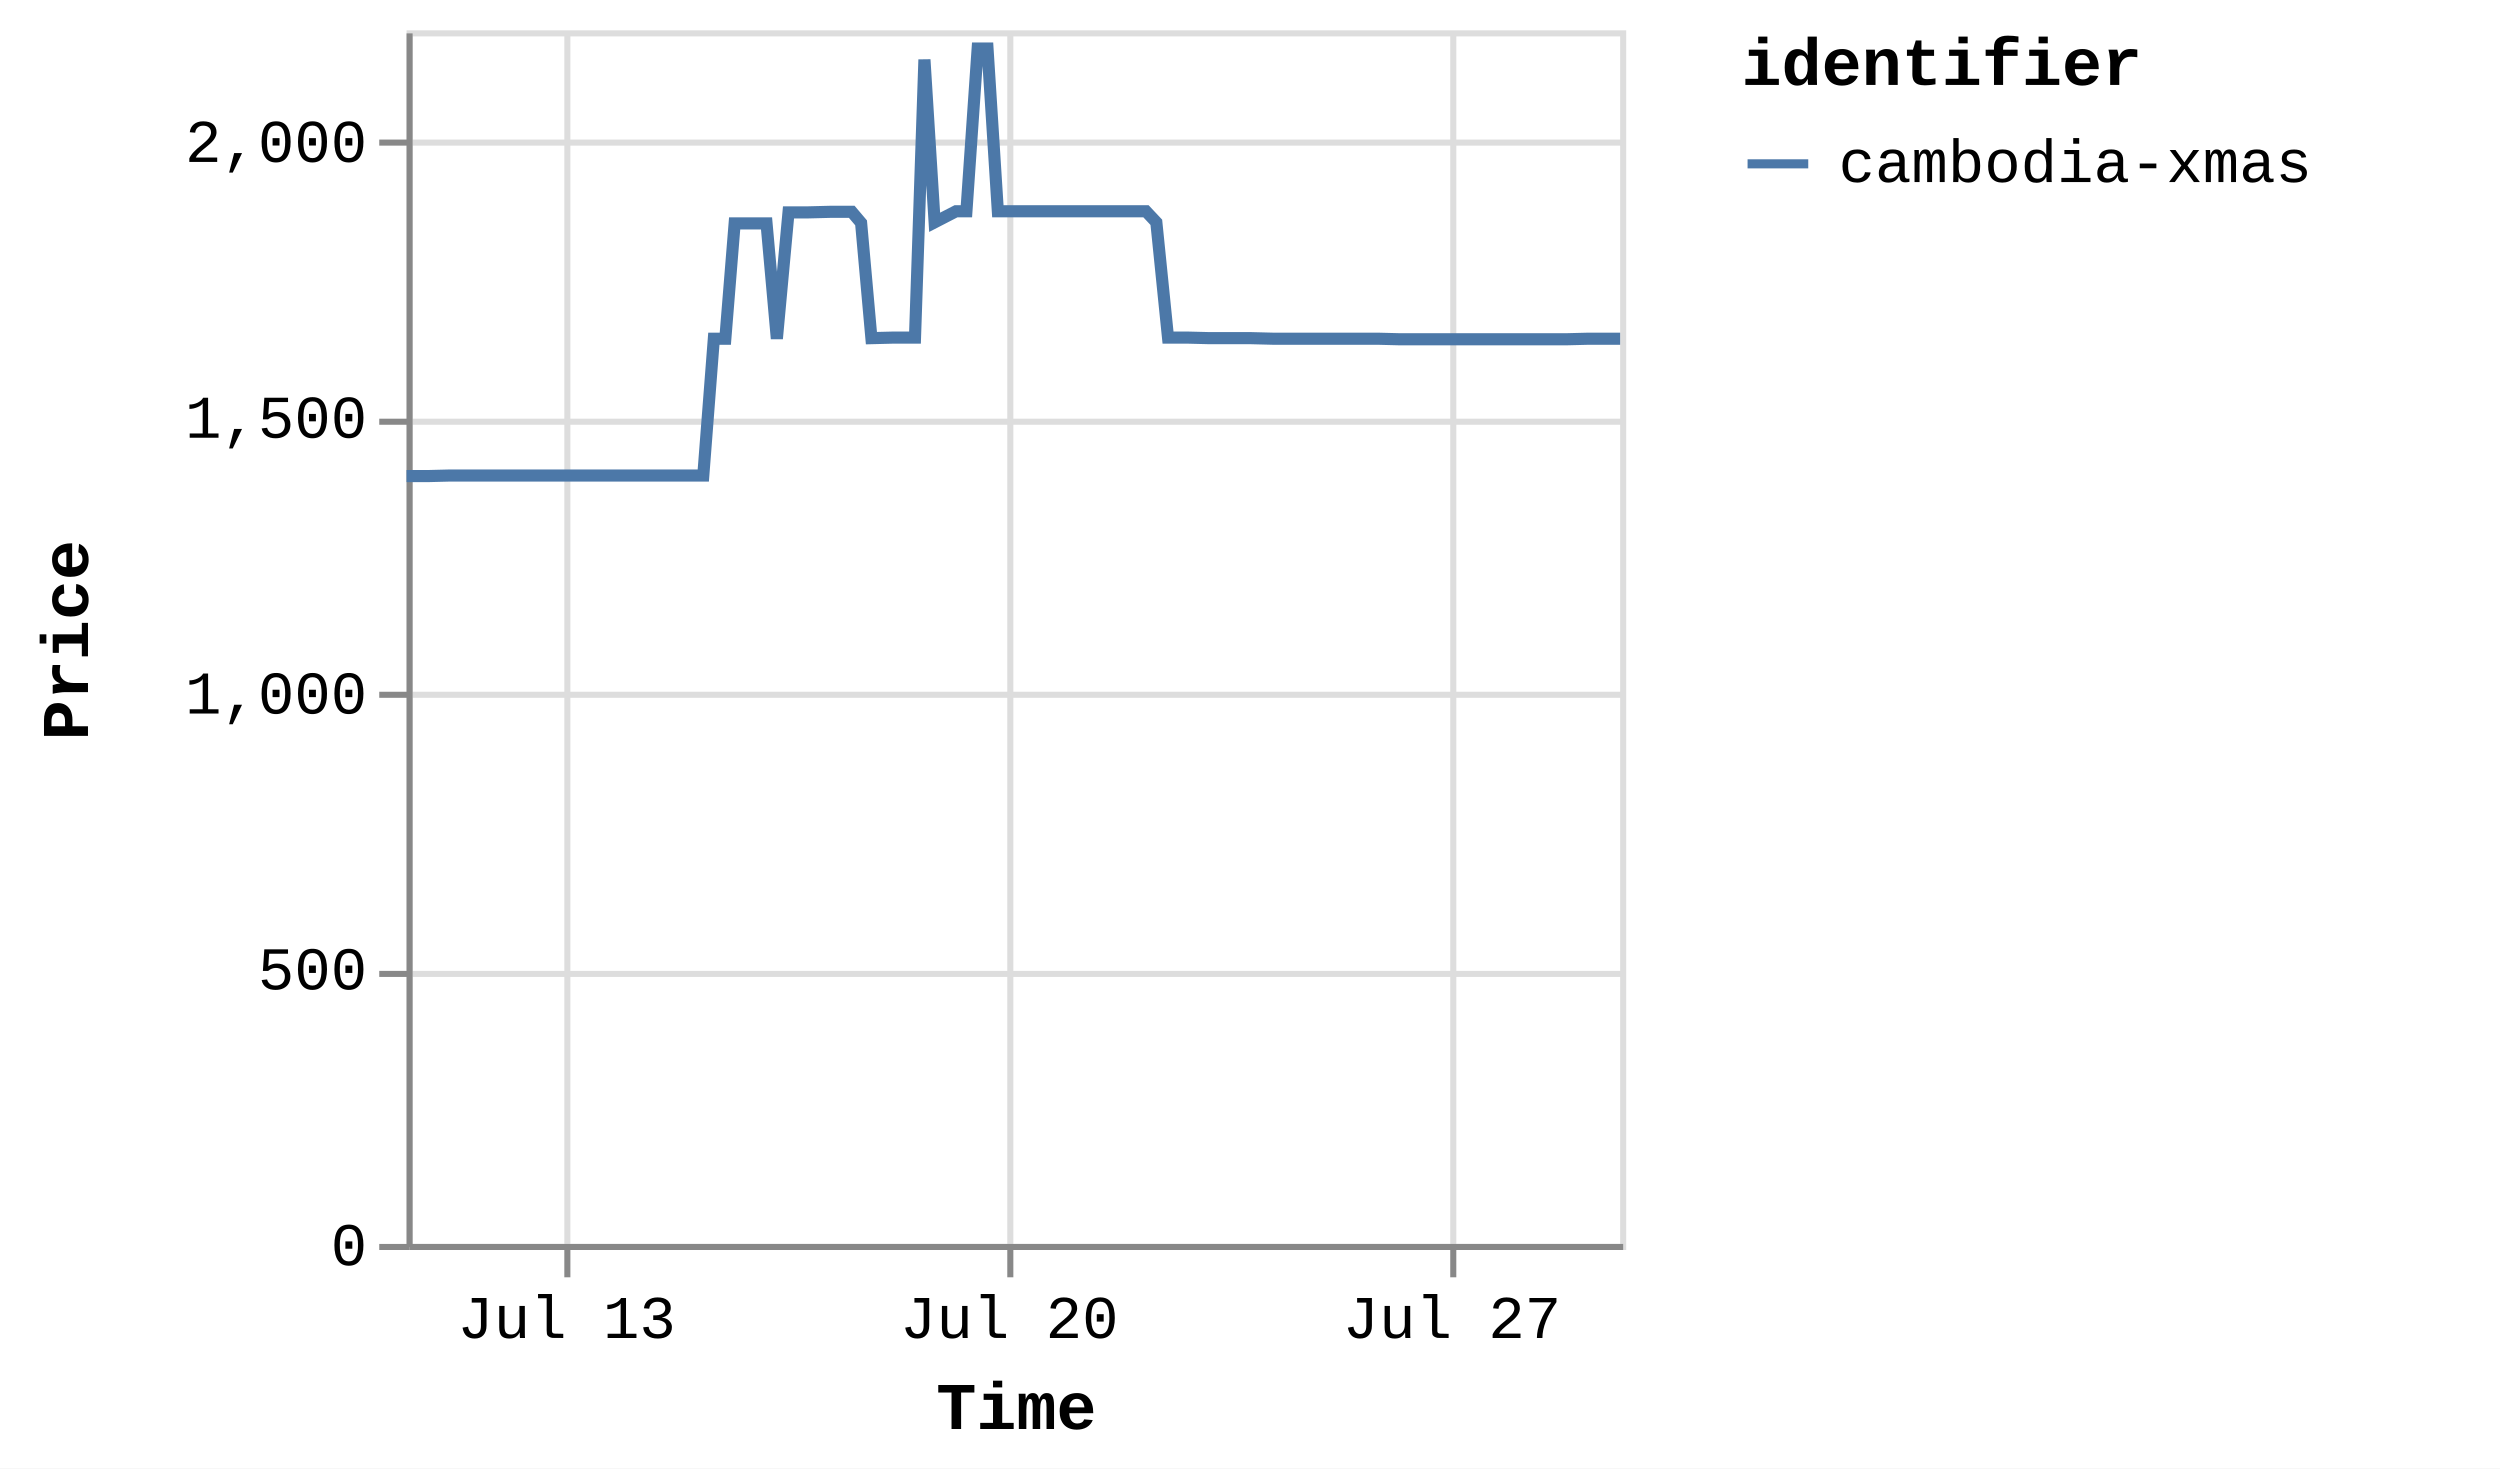
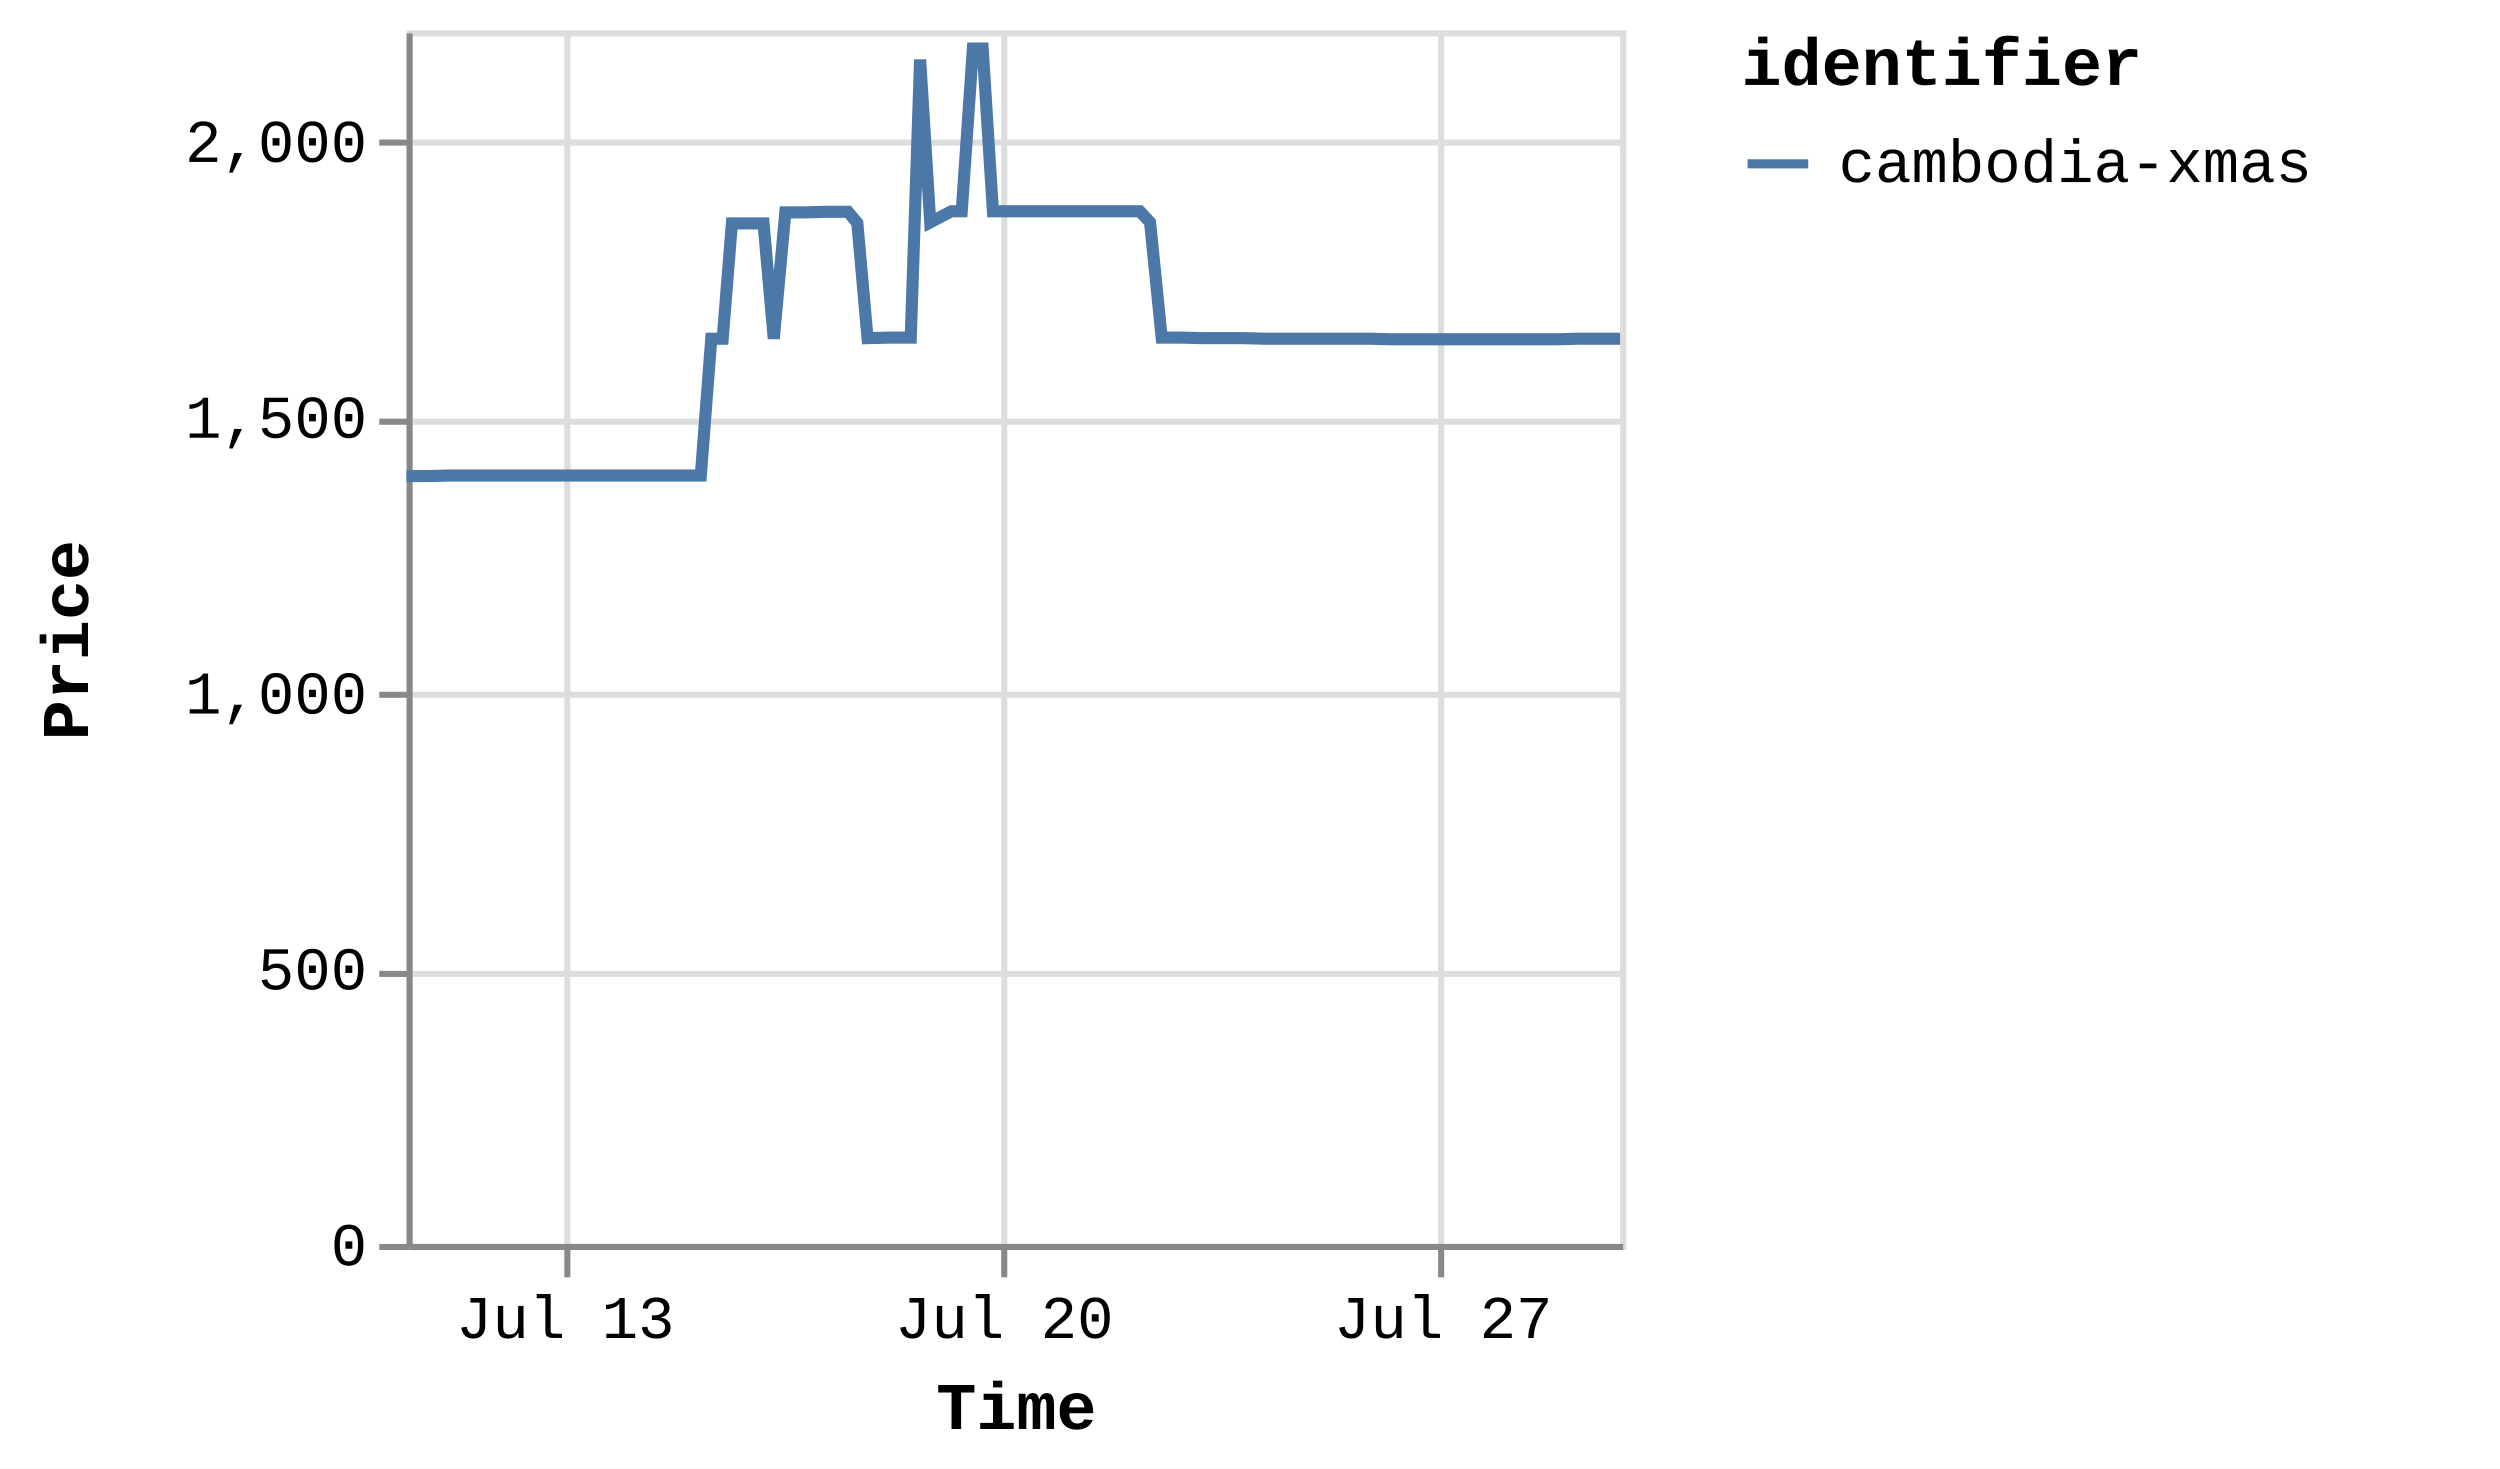
<svg xmlns="http://www.w3.org/2000/svg" version="1.1" class="marks" width="412" height="242" viewBox="0 0 412 242">
  <rect width="412" height="242" fill="white" />
  <g fill="none" stroke-miterlimit="10" transform="translate(67,5)">
    <g class="mark-group role-frame root" role="graphics-object" aria-roledescription="group mark container">
      <g transform="translate(0,0)">
        <path class="background" aria-hidden="true" d="M0.5,0.5h200v200h-200Z" stroke="#ddd" />
        <g>
          <g class="mark-group role-axis" aria-hidden="true">
            <g transform="translate(0.5,200.5)">
              <path class="background" aria-hidden="true" d="M0,0h0v0h0Z" pointer-events="none" />
              <g>
                <g class="mark-rule role-axis-grid" pointer-events="none">
                  <line transform="translate(26,-200)" x2="0" y2="200" stroke="#ddd" stroke-width="1" opacity="1" />
-                   <line transform="translate(99,-200)" x2="0" y2="200" stroke="#ddd" stroke-width="1" opacity="1" />
-                   <line transform="translate(172,-200)" x2="0" y2="200" stroke="#ddd" stroke-width="1" opacity="1" />
+                   <line transform="translate(98,-200)" x2="0" y2="200" stroke="#ddd" stroke-width="1" opacity="1" />
+                   <line transform="translate(170,-200)" x2="0" y2="200" stroke="#ddd" stroke-width="1" opacity="1" />
                </g>
              </g>
              <path class="foreground" aria-hidden="true" d="" pointer-events="none" display="none" />
            </g>
          </g>
          <g class="mark-group role-axis" aria-hidden="true">
            <g transform="translate(0.5,0.5)">
              <path class="background" aria-hidden="true" d="M0,0h0v0h0Z" pointer-events="none" />
              <g>
                <g class="mark-rule role-axis-grid" pointer-events="none">
                  <line transform="translate(0,200)" x2="200" y2="0" stroke="#ddd" stroke-width="1" opacity="1" />
                  <line transform="translate(0,155)" x2="200" y2="0" stroke="#ddd" stroke-width="1" opacity="1" />
                  <line transform="translate(0,109)" x2="200" y2="0" stroke="#ddd" stroke-width="1" opacity="1" />
                  <line transform="translate(0,64)" x2="200" y2="0" stroke="#ddd" stroke-width="1" opacity="1" />
                  <line transform="translate(0,18)" x2="200" y2="0" stroke="#ddd" stroke-width="1" opacity="1" />
                </g>
              </g>
              <path class="foreground" aria-hidden="true" d="" pointer-events="none" display="none" />
            </g>
          </g>
-           <g class="mark-group role-axis" role="graphics-symbol" aria-roledescription="axis" aria-label="X-axis titled 'Time' for a time scale with values from Thursday, 10 July 2025, 12:25:32 PM to Tuesday, 29 July 2025, 4:58:50 PM">
+           <g class="mark-group role-axis" role="graphics-symbol" aria-roledescription="axis" aria-label="X-axis titled 'Time' for a time scale with values from Thursday, 10 July 2025, 12:25:32 PM to Tuesday, 29 July 2025, 8:51:28 PM">
            <g transform="translate(0.5,200.5)">
              <path class="background" aria-hidden="true" d="M0,0h0v0h0Z" pointer-events="none" />
              <g>
                <g class="mark-rule role-axis-tick" pointer-events="none">
                  <line transform="translate(26,0)" x2="0" y2="5" stroke="#888" stroke-width="1" opacity="1" />
-                   <line transform="translate(99,0)" x2="0" y2="5" stroke="#888" stroke-width="1" opacity="1" />
-                   <line transform="translate(172,0)" x2="0" y2="5" stroke="#888" stroke-width="1" opacity="1" />
+                   <line transform="translate(98,0)" x2="0" y2="5" stroke="#888" stroke-width="1" opacity="1" />
+                   <line transform="translate(170,0)" x2="0" y2="5" stroke="#888" stroke-width="1" opacity="1" />
                </g>
                <g class="mark-text role-axis-label" pointer-events="none">
-                   <text text-anchor="middle" transform="translate(25.87061,15)" font-family="Liberation Mono" font-size="10px" fill="#000" opacity="1">Jul 13</text>
-                   <text text-anchor="middle" transform="translate(98.82606,15)" font-family="Liberation Mono" font-size="10px" fill="#000" opacity="1">Jul 20</text>
-                   <text text-anchor="middle" transform="translate(171.7815,15)" font-family="Liberation Mono" font-size="10px" fill="#000" opacity="1">Jul 27</text>
+                   <text text-anchor="middle" transform="translate(25.65463,15)" font-family="Liberation Mono" font-size="10px" fill="#000" opacity="1">Jul 13</text>
+                   <text text-anchor="middle" transform="translate(98.00105,15)" font-family="Liberation Mono" font-size="10px" fill="#000" opacity="1">Jul 20</text>
+                   <text text-anchor="middle" transform="translate(170.3475,15)" font-family="Liberation Mono" font-size="10px" fill="#000" opacity="1">Jul 27</text>
                </g>
                <g class="mark-rule role-axis-domain" pointer-events="none">
                  <line transform="translate(0,0)" x2="200" y2="0" stroke="#888" stroke-width="1" opacity="1" />
                </g>
                <g class="mark-text role-axis-title" pointer-events="none">
                  <text text-anchor="middle" transform="translate(100,30)" font-family="Liberation Mono" font-size="11px" font-weight="bold" fill="#000" opacity="1">Time</text>
                </g>
              </g>
              <path class="foreground" aria-hidden="true" d="" pointer-events="none" display="none" />
            </g>
          </g>
          <g class="mark-group role-axis" role="graphics-symbol" aria-roledescription="axis" aria-label="Y-axis titled 'Price' for a linear scale with values from 0 to 2,200">
            <g transform="translate(0.5,0.5)">
              <path class="background" aria-hidden="true" d="M0,0h0v0h0Z" pointer-events="none" />
              <g>
                <g class="mark-rule role-axis-tick" pointer-events="none">
                  <line transform="translate(0,200)" x2="-5" y2="0" stroke="#888" stroke-width="1" opacity="1" />
                  <line transform="translate(0,155)" x2="-5" y2="0" stroke="#888" stroke-width="1" opacity="1" />
                  <line transform="translate(0,109)" x2="-5" y2="0" stroke="#888" stroke-width="1" opacity="1" />
                  <line transform="translate(0,64)" x2="-5" y2="0" stroke="#888" stroke-width="1" opacity="1" />
                  <line transform="translate(0,18)" x2="-5" y2="0" stroke="#888" stroke-width="1" opacity="1" />
                </g>
                <g class="mark-text role-axis-label" pointer-events="none">
                  <text text-anchor="end" transform="translate(-7,203)" font-family="Liberation Mono" font-size="10px" fill="#000" opacity="1">0</text>
                  <text text-anchor="end" transform="translate(-7,157.5455)" font-family="Liberation Mono" font-size="10px" fill="#000" opacity="1">500</text>
                  <text text-anchor="end" transform="translate(-7,112.0909)" font-family="Liberation Mono" font-size="10px" fill="#000" opacity="1">1,000</text>
                  <text text-anchor="end" transform="translate(-7,66.63636)" font-family="Liberation Mono" font-size="10px" fill="#000" opacity="1">1,500</text>
                  <text text-anchor="end" transform="translate(-7,21.18182)" font-family="Liberation Mono" font-size="10px" fill="#000" opacity="1">2,000</text>
                </g>
                <g class="mark-rule role-axis-domain" pointer-events="none">
                  <line transform="translate(0,200)" x2="0" y2="-200" stroke="#888" stroke-width="1" opacity="1" />
                </g>
                <g class="mark-text role-axis-title" pointer-events="none">
                  <text text-anchor="middle" transform="translate(-51,100) rotate(-90) translate(0,-2)" font-family="Liberation Mono" font-size="11px" font-weight="bold" fill="#000" opacity="1">Price</text>
                </g>
              </g>
              <path class="foreground" aria-hidden="true" d="" pointer-events="none" display="none" />
            </g>
          </g>
          <g class="mark-group role-scope pathgroup" role="graphics-object" aria-roledescription="group mark container">
            <g transform="translate(0,0)">
              <path class="background" aria-hidden="true" d="M0,0h200v200h-200Z" />
              <g>
                <g class="mark-line role-mark marks" role="graphics-object" aria-roledescription="line mark container">
-                   <path aria-label="Time: Jul 10, 2025; Price: 1392; identifier: cambodia-xmas" role="graphics-symbol" aria-roledescription="line mark" d="M0,73.455L0.14,73.455L1.961,73.455L3.645,73.455L7.199,73.364L8.899,73.364L10.807,73.364L12.369,73.364L14.069,73.364L17.591,73.364L19.303,73.364L21.154,73.364L22.77,73.364L24.478,73.364L28.036,73.364L29.726,73.364L31.582,73.364L33.195,73.364L34.899,73.364L38.483,73.364L40.2,73.364L42.098,73.364L43.645,73.364L45.341,73.364L48.902,73.364L50.642,50.818L52.533,50.818L54.07,31.818L55.767,31.818L59.324,31.818L61.026,50.818L62.948,30L64.498,30L66.192,30L69.746,29.909L71.445,29.909L73.369,29.909L74.908,31.727L76.609,50.727L80.174,50.636L81.87,50.636L83.791,50.636L85.347,4.818L87.028,31.636L90.551,29.818L92.265,29.818L94.12,3L95.741,3L97.446,29.818L101.021,29.818L102.684,29.818L104.591,29.818L106.156,29.818L107.867,29.818L111.451,29.818L113.156,29.818L115.067,29.818L116.61,29.818L118.301,29.818L121.857,29.818L123.563,31.636L125.49,50.636L127.031,50.636L128.721,50.636L132.293,50.727L133.987,50.727L135.914,50.727L137.46,50.727L139.147,50.727L142.703,50.818L144.408,50.818L146.329,50.818L147.864,50.818L149.566,50.818L153.133,50.818L154.82,50.818L156.743,50.818L158.287,50.818L159.99,50.818L163.54,50.909L165.221,50.909L167.08,50.909L168.697,50.909L170.399,50.909L173.983,50.909L175.642,50.909L177.552,50.909L179.116,50.909L180.825,50.909L184.419,50.909L186.105,50.909L188.032,50.909L189.575,50.909L191.268,50.909L194.845,50.818L196.526,50.818L198.462,50.818L200,50.818" stroke="#4c78a8" stroke-width="2" />
+                   <path aria-label="Time: Jul 10, 2025; Price: 1392; identifier: cambodia-xmas" role="graphics-symbol" aria-roledescription="line mark" d="M0,73.455L0.139,73.455L1.945,73.455L3.615,73.455L7.139,73.364L8.825,73.364L10.716,73.364L12.265,73.364L13.951,73.364L17.444,73.364L19.141,73.364L20.977,73.364L22.58,73.364L24.274,73.364L27.802,73.364L29.478,73.364L31.318,73.364L32.918,73.364L34.607,73.364L38.162,73.364L39.864,73.364L41.746,73.364L43.281,73.364L44.963,73.364L48.493,73.364L50.219,50.818L52.095,50.818L53.619,31.818L55.301,31.818L58.829,31.818L60.516,50.818L62.422,30L63.96,30L65.639,30L69.163,29.909L70.848,29.909L72.757,29.909L74.283,31.727L75.97,50.727L79.505,50.636L81.187,50.636L83.092,50.636L84.635,4.818L86.302,31.636L89.795,29.818L91.495,29.818L93.334,3L94.941,3L96.633,29.818L100.177,29.818L101.827,29.818L103.718,29.818L105.27,29.818L106.967,29.818L110.521,29.818L112.211,29.818L114.107,29.818L115.637,29.818L117.313,29.818L120.839,29.818L122.531,31.636L124.442,50.636L125.97,50.636L127.646,50.636L131.189,50.727L132.868,50.727L134.779,50.727L136.313,50.727L137.986,50.727L141.512,50.818L143.202,50.818L145.107,50.818L146.63,50.818L148.318,50.818L151.855,50.818L153.527,50.818L155.435,50.818L156.965,50.818L158.654,50.818L162.175,50.909L163.842,50.909L165.685,50.909L167.289,50.909L168.976,50.909L172.531,50.909L174.175,50.909L176.069,50.909L177.621,50.909L179.315,50.909L182.879,50.909L184.551,50.909L186.462,50.909L187.992,50.909L189.671,50.909L193.219,50.818L194.886,50.818L196.805,50.818L198.33,50.818L200,50.818" stroke="#4c78a8" stroke-width="2" />
                </g>
              </g>
              <path class="foreground" aria-hidden="true" d="" display="none" />
            </g>
          </g>
          <g class="mark-group role-legend" role="graphics-symbol" aria-roledescription="legend" aria-label="Symbol legend titled 'identifier' for stroke color with 1 value: cambodia-xmas">
            <g transform="translate(220,0)">
              <path class="background" aria-hidden="true" d="M0,0h120v27h-120Z" pointer-events="none" />
              <g>
                <g class="mark-group role-legend-entry">
                  <g transform="translate(0,16)">
                    <path class="background" aria-hidden="true" d="M0,0h0v0h0Z" pointer-events="none" />
                    <g>
                      <g class="mark-group role-scope" role="graphics-object" aria-roledescription="group mark container">
                        <g transform="translate(0,0)">
                          <path class="background" aria-hidden="true" d="M0,0h120v11h-120Z" pointer-events="none" opacity="1" />
                          <g>
                            <g class="mark-symbol role-legend-symbol" pointer-events="none">
                              <path transform="translate(6,6)" d="M-5,0L5,0" stroke="#4c78a8" stroke-width="1.5" opacity="1" />
                            </g>
                            <g class="mark-text role-legend-label" pointer-events="none">
                              <text text-anchor="start" transform="translate(16,9)" font-family="Liberation Mono" font-size="10px" fill="#000" opacity="1">cambodia-xmas</text>
                            </g>
                          </g>
                          <path class="foreground" aria-hidden="true" d="" pointer-events="none" display="none" />
                        </g>
                      </g>
                    </g>
                    <path class="foreground" aria-hidden="true" d="" pointer-events="none" display="none" />
                  </g>
                </g>
                <g class="mark-text role-legend-title" pointer-events="none">
                  <text text-anchor="start" transform="translate(0,9)" font-family="Liberation Mono" font-size="11px" font-weight="bold" fill="#000" opacity="1">identifier</text>
                </g>
              </g>
              <path class="foreground" aria-hidden="true" d="" pointer-events="none" display="none" />
            </g>
          </g>
        </g>
        <path class="foreground" aria-hidden="true" d="" display="none" />
      </g>
    </g>
  </g>
</svg>
